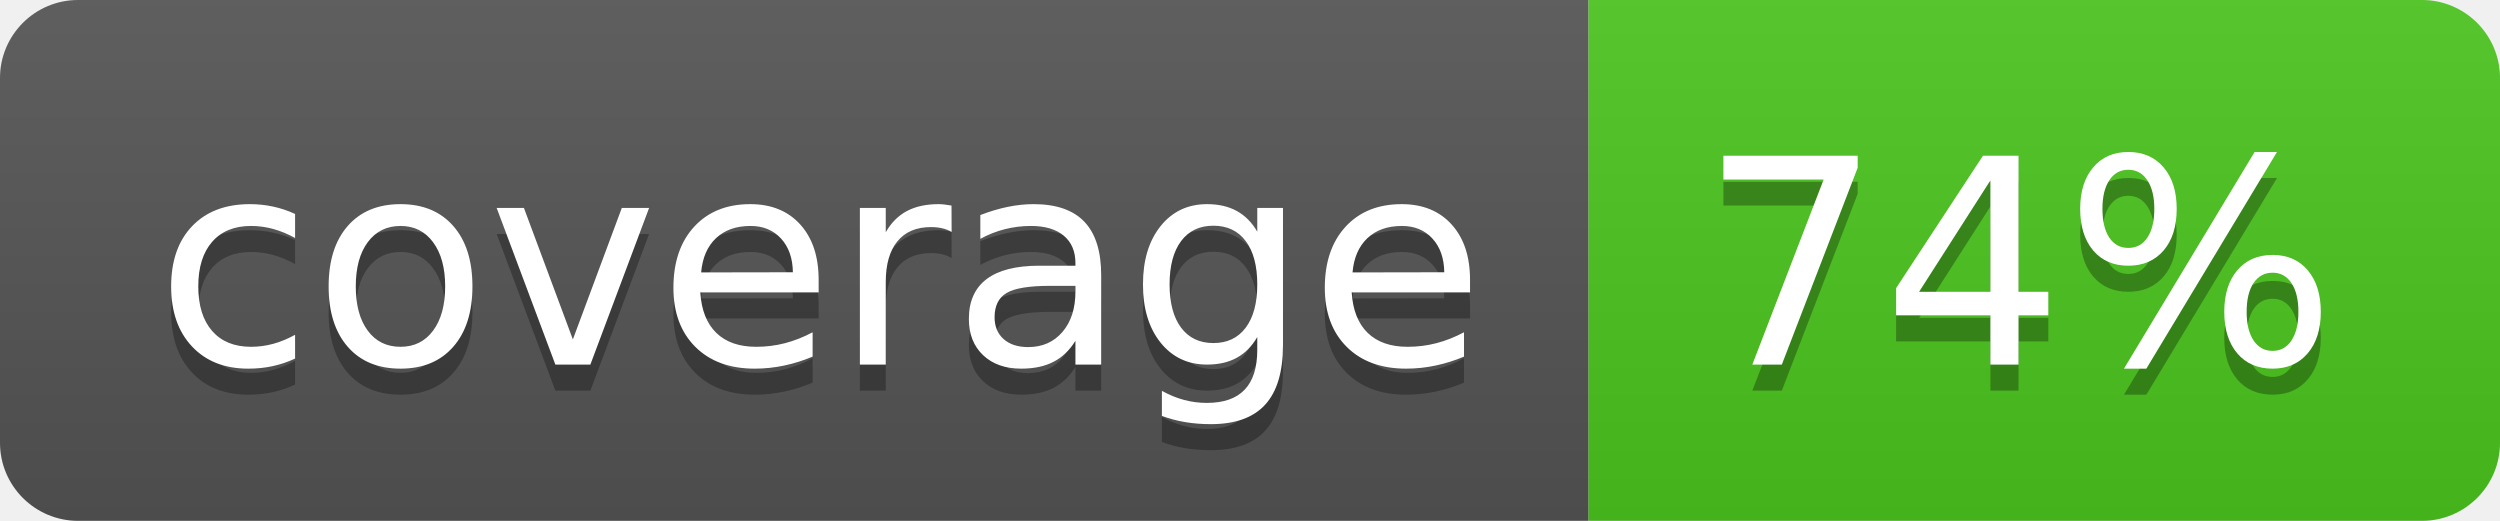
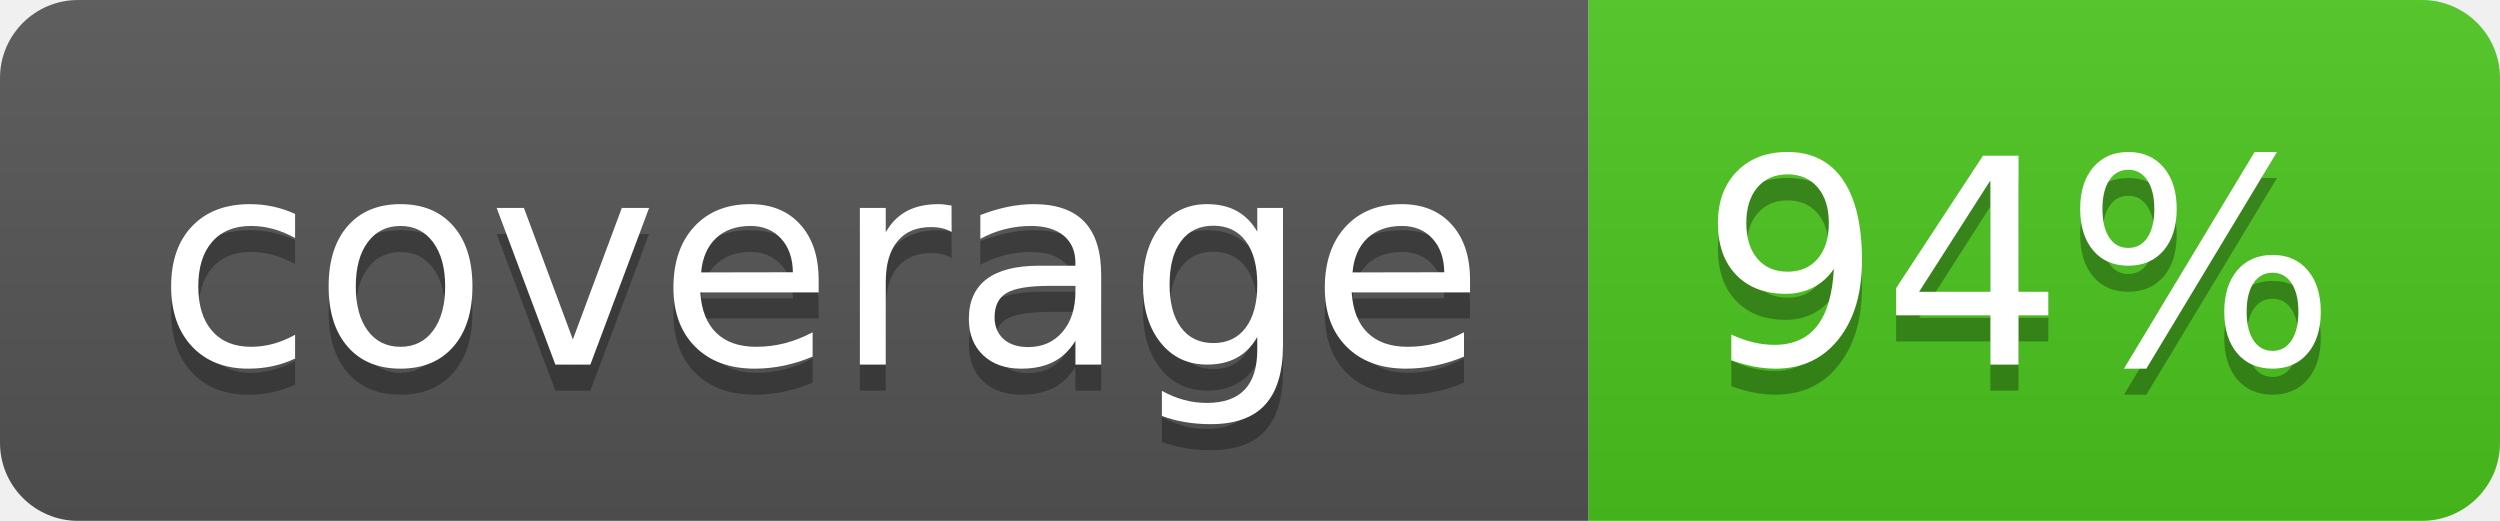
<svg xmlns="http://www.w3.org/2000/svg" width="96" height="20">
  <linearGradient id="b" x2="0" y2="100%">
    <stop offset="0" stop-color="#bbb" stop-opacity=".1" />
    <stop offset="1" stop-opacity=".1" />
  </linearGradient>
  <clipPath id="a">
    <rect width="96" height="20" rx="3" fill="#fff" />
  </clipPath>
  <g clip-path="url(#a)">
    <path fill="#555" d="M0 0h61v20H0z" />
    <path fill="#4CC61E" d="M61 0h35v20H61z" />
    <path fill="url(#b)" d="M0 0h96v20H0z" />
  </g>
  <g fill="#fff" text-anchor="middle" font-family="DejaVu Sans,Verdana,Geneva,sans-serif" font-size="110">
    <text x="315" y="150" fill="#010101" fill-opacity=".3" transform="scale(.1)" textLength="510">coverage</text>
    <text x="315" y="140" transform="scale(.1)" textLength="510">coverage</text>
-     <text x="775" y="150" fill="#010101" fill-opacity=".3" transform="scale(.1)" textLength="250">74%</text>
-     <text x="775" y="140" transform="scale(.1)" textLength="250">74%</text>
+     <text x="775" y="150" fill="#010101" fill-opacity=".3" transform="scale(.1)" textLength="250">94%</text>
+     <text x="775" y="140" transform="scale(.1)" textLength="250">94%</text>
  </g>
</svg>
